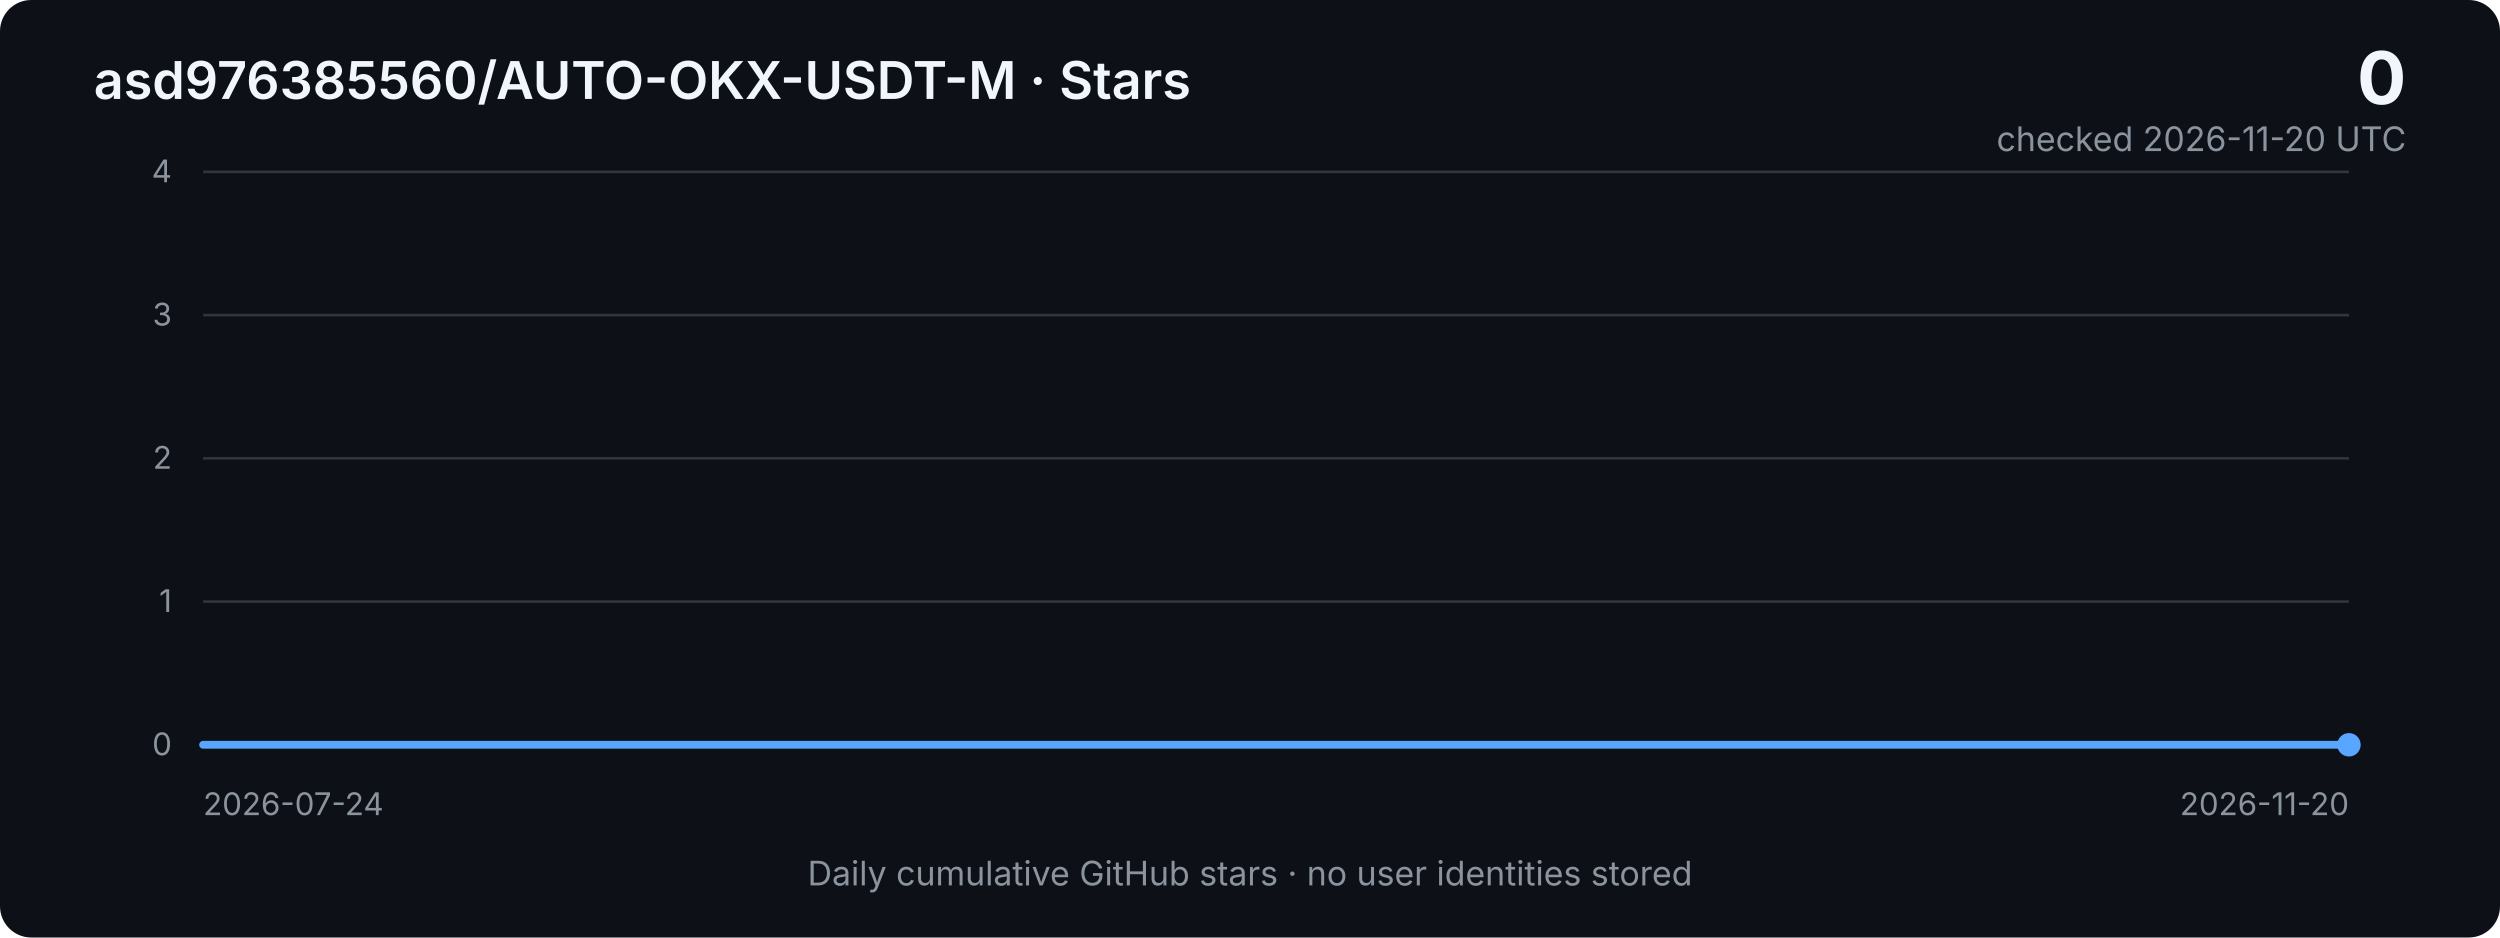
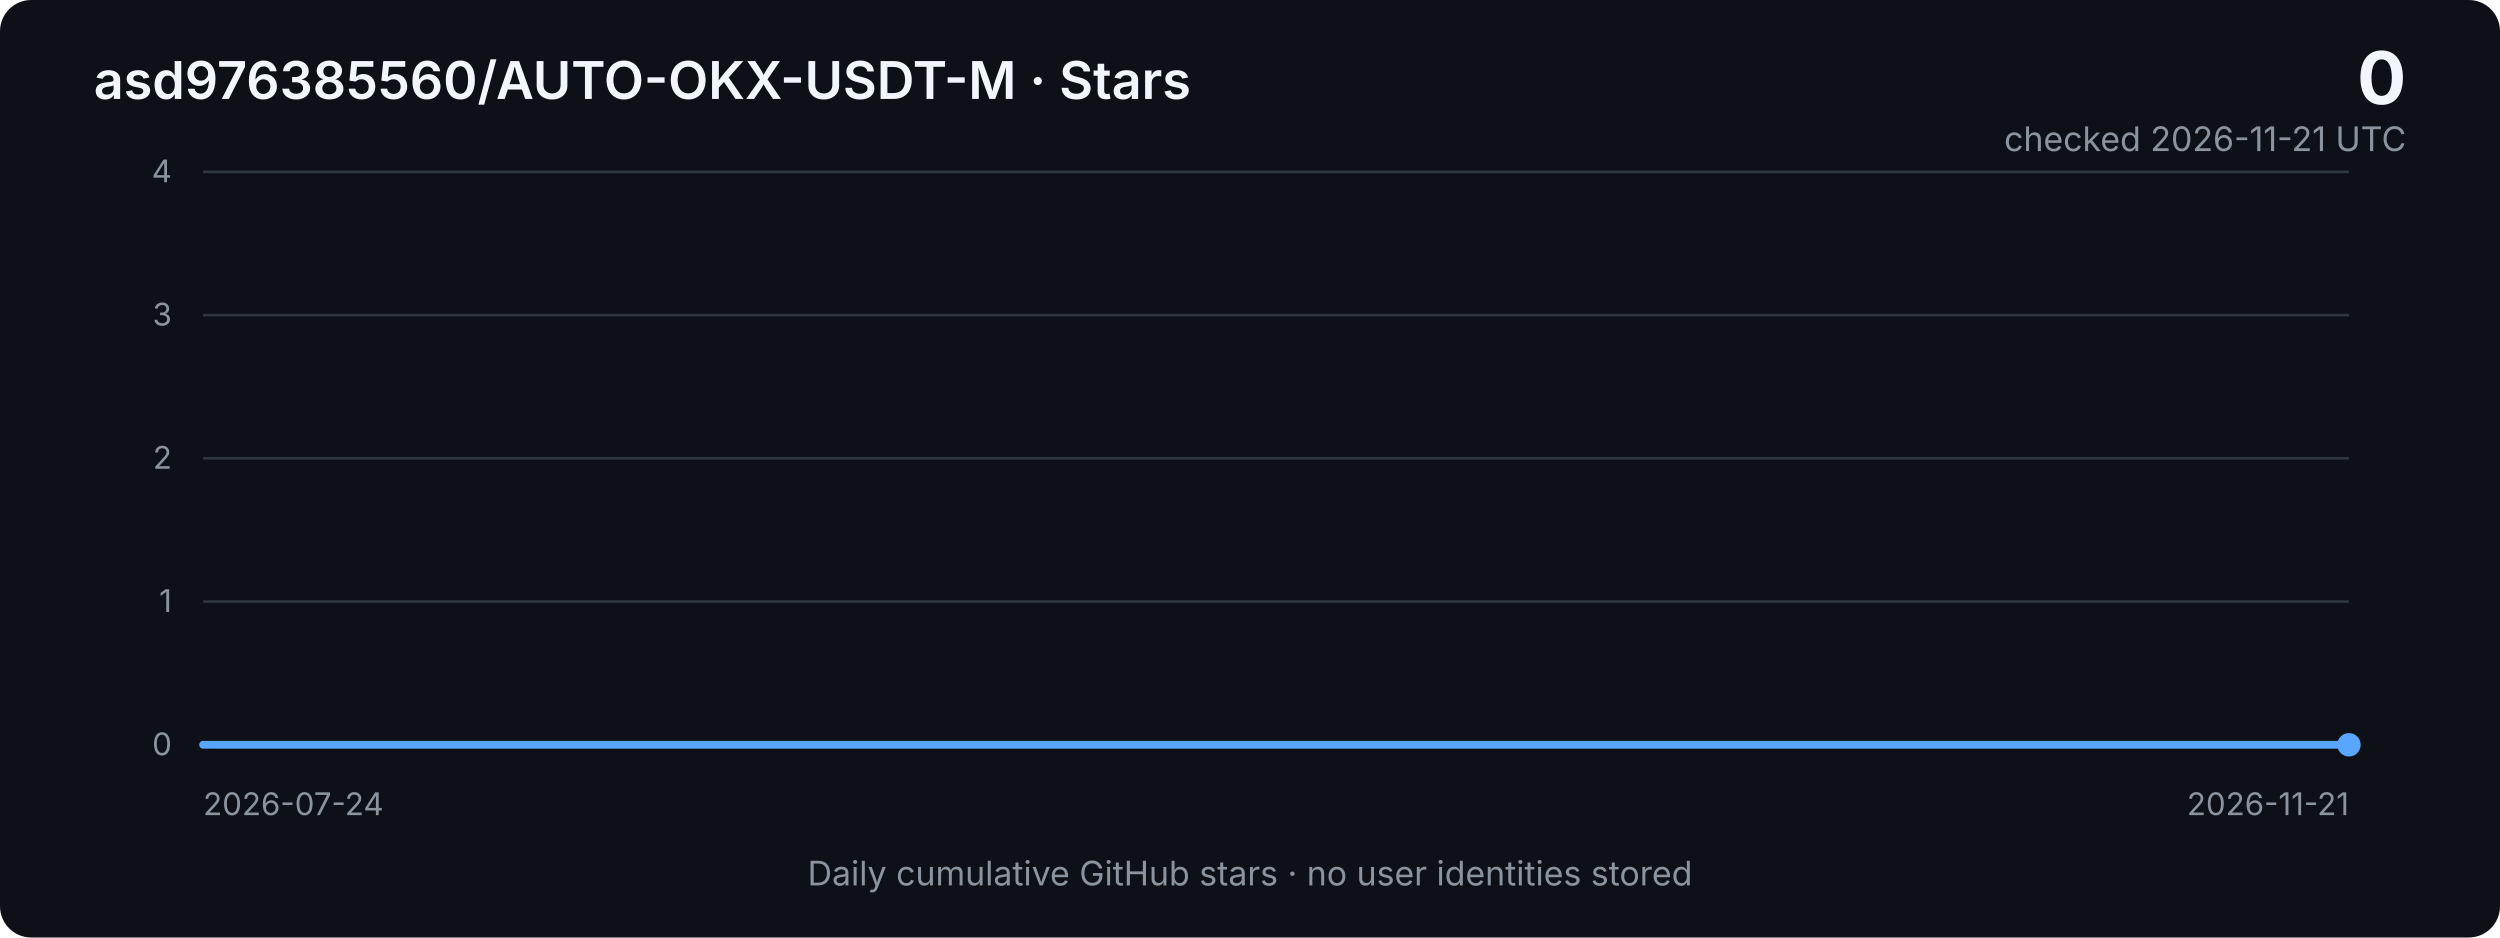
<svg xmlns="http://www.w3.org/2000/svg" width="960" height="360" viewBox="0 0 960 360" role="img" aria-labelledby="title desc">
  <defs>
    <linearGradient id="area" x1="0" x2="0" y1="0" y2="1">
      <stop offset="0%" stop-color="#2f81f7" stop-opacity="0.40" />
      <stop offset="100%" stop-color="#2f81f7" stop-opacity="0.03" />
    </linearGradient>
    <style>
      .bg { fill: #0d1117; }
      .grid { stroke: #30363d; stroke-width: 1; }
      .axis { fill: #8b949e; font: 12px -apple-system, BlinkMacSystemFont, "Segoe UI", sans-serif; }
      .title { fill: #f0f6fc; font: 600 20px -apple-system, BlinkMacSystemFont, "Segoe UI", sans-serif; }
      .metric { fill: #f0f6fc; font: 700 28px -apple-system, BlinkMacSystemFont, "Segoe UI", sans-serif; }
      .subtle { fill: #8b949e; font: 13px -apple-system, BlinkMacSystemFont, "Segoe UI", sans-serif; }
      .line { fill: none; stroke: #58a6ff; stroke-width: 3; stroke-linejoin: round; stroke-linecap: round; }
      .area { fill: url(#area); }
    </style>
  </defs>
  <rect class="bg" width="960" height="360" rx="12" />
  <text x="36" y="38" class="title">asd976385560/AUTO-OKX-USDT-M · Stars</text>
  <text x="924" y="40" text-anchor="end" class="metric">0</text>
-   <text x="924" y="58" text-anchor="end" class="subtle">checked 2026-11-20 UTC</text>
+   <text x="924" y="58" text-anchor="end" class="subtle">checked 2026-11-21 UTC</text>
  <line x1="78" y1="66.0" x2="902" y2="66.0" class="grid" />
  <text x="66" y="70.0" text-anchor="end" class="axis">4</text>
  <line x1="78" y1="121.0" x2="902" y2="121.0" class="grid" />
  <text x="66" y="125.0" text-anchor="end" class="axis">3</text>
  <line x1="78" y1="176.0" x2="902" y2="176.0" class="grid" />
  <text x="66" y="180.0" text-anchor="end" class="axis">2</text>
  <line x1="78" y1="231.0" x2="902" y2="231.0" class="grid" />
  <text x="66" y="235.0" text-anchor="end" class="axis">1</text>
  <line x1="78" y1="286.0" x2="902" y2="286.0" class="grid" />
  <text x="66" y="290.0" text-anchor="end" class="axis">0</text>
-   <polygon class="area" points="78,286 78.0,286.0 84.9,286.0 91.8,286.0 98.8,286.0 105.7,286.0 112.6,286.0 119.5,286.0 126.5,286.0 133.4,286.0 140.3,286.0 147.2,286.0 154.2,286.0 161.1,286.0 168.0,286.0 174.9,286.0 181.9,286.0 188.8,286.0 195.7,286.0 202.6,286.0 209.6,286.0 216.5,286.0 223.4,286.0 230.3,286.0 237.3,286.0 244.2,286.0 251.1,286.0 258.0,286.0 265.0,286.0 271.9,286.0 278.8,286.0 285.7,286.0 292.7,286.0 299.6,286.0 306.5,286.0 313.4,286.0 320.4,286.0 327.3,286.0 334.2,286.0 341.1,286.0 348.1,286.0 355.0,286.0 361.9,286.0 368.8,286.0 375.7,286.0 382.7,286.0 389.6,286.0 396.5,286.0 403.4,286.0 410.4,286.0 417.3,286.0 424.2,286.0 431.1,286.0 438.1,286.0 445.0,286.0 451.9,286.0 458.8,286.0 465.8,286.0 472.7,286.0 479.6,286.0 486.5,286.0 493.5,286.0 500.4,286.0 507.3,286.0 514.2,286.0 521.2,286.0 528.1,286.0 535.0,286.0 541.9,286.0 548.9,286.0 555.8,286.0 562.7,286.0 569.6,286.0 576.6,286.0 583.5,286.0 590.4,286.0 597.3,286.0 604.3,286.0 611.2,286.0 618.1,286.0 625.0,286.0 631.9,286.0 638.9,286.0 645.8,286.0 652.7,286.0 659.6,286.0 666.6,286.0 673.5,286.0 680.4,286.0 687.3,286.0 694.3,286.0 701.2,286.0 708.1,286.0 715.0,286.0 722.0,286.0 728.9,286.0 735.8,286.0 742.7,286.0 749.7,286.0 756.6,286.0 763.5,286.0 770.4,286.0 777.4,286.0 784.3,286.0 791.2,286.0 798.1,286.0 805.1,286.0 812.0,286.0 818.9,286.0 825.8,286.0 832.8,286.0 839.7,286.0 846.6,286.0 853.5,286.0 860.5,286.0 867.4,286.0 874.3,286.0 881.2,286.0 888.2,286.0 895.1,286.0 902.0,286.0 902,286" />
-   <polyline class="line" points="78.0,286.0 84.9,286.0 91.8,286.0 98.8,286.0 105.7,286.0 112.6,286.0 119.5,286.0 126.5,286.0 133.4,286.0 140.3,286.0 147.2,286.0 154.2,286.0 161.1,286.0 168.0,286.0 174.9,286.0 181.9,286.0 188.8,286.0 195.7,286.0 202.6,286.0 209.6,286.0 216.5,286.0 223.4,286.0 230.3,286.0 237.3,286.0 244.2,286.0 251.1,286.0 258.0,286.0 265.0,286.0 271.9,286.0 278.8,286.0 285.7,286.0 292.7,286.0 299.6,286.0 306.5,286.0 313.4,286.0 320.4,286.0 327.3,286.0 334.2,286.0 341.1,286.0 348.1,286.0 355.0,286.0 361.9,286.0 368.8,286.0 375.7,286.0 382.7,286.0 389.6,286.0 396.5,286.0 403.4,286.0 410.4,286.0 417.3,286.0 424.2,286.0 431.1,286.0 438.1,286.0 445.0,286.0 451.9,286.0 458.8,286.0 465.8,286.0 472.7,286.0 479.6,286.0 486.5,286.0 493.5,286.0 500.4,286.0 507.3,286.0 514.2,286.0 521.2,286.0 528.1,286.0 535.0,286.0 541.9,286.0 548.9,286.0 555.8,286.0 562.7,286.0 569.6,286.0 576.6,286.0 583.5,286.0 590.4,286.0 597.3,286.0 604.3,286.0 611.2,286.0 618.1,286.0 625.0,286.0 631.9,286.0 638.9,286.0 645.8,286.0 652.7,286.0 659.6,286.0 666.6,286.0 673.5,286.0 680.4,286.0 687.3,286.0 694.3,286.0 701.2,286.0 708.1,286.0 715.0,286.0 722.0,286.0 728.9,286.0 735.8,286.0 742.7,286.0 749.7,286.0 756.6,286.0 763.5,286.0 770.4,286.0 777.4,286.0 784.3,286.0 791.2,286.0 798.1,286.0 805.1,286.0 812.0,286.0 818.9,286.0 825.8,286.0 832.8,286.0 839.7,286.0 846.6,286.0 853.5,286.0 860.5,286.0 867.4,286.0 874.3,286.0 881.2,286.0 888.2,286.0 895.1,286.0 902.0,286.0" />
+   <polygon class="area" points="78,286 78.0,286.0 84.9,286.0 91.7,286.0 98.6,286.0 105.5,286.0 112.3,286.0 119.2,286.0 126.1,286.0 132.9,286.0 139.8,286.0 146.7,286.0 153.5,286.0 160.4,286.0 167.3,286.0 174.1,286.0 181.0,286.0 187.9,286.0 194.7,286.0 201.6,286.0 208.5,286.0 215.3,286.0 222.2,286.0 229.1,286.0 235.9,286.0 242.8,286.0 249.7,286.0 256.5,286.0 263.4,286.0 270.3,286.0 277.1,286.0 284.0,286.0 290.9,286.0 297.7,286.0 304.6,286.0 311.5,286.0 318.3,286.0 325.2,286.0 332.1,286.0 338.9,286.0 345.8,286.0 352.7,286.0 359.5,286.0 366.4,286.0 373.3,286.0 380.1,286.0 387.0,286.0 393.9,286.0 400.7,286.0 407.6,286.0 414.5,286.0 421.3,286.0 428.2,286.0 435.1,286.0 441.9,286.0 448.8,286.0 455.7,286.0 462.5,286.0 469.4,286.0 476.3,286.0 483.1,286.0 490.0,286.0 496.9,286.0 503.7,286.0 510.6,286.0 517.5,286.0 524.3,286.0 531.2,286.0 538.1,286.0 544.9,286.0 551.8,286.0 558.7,286.0 565.5,286.0 572.4,286.0 579.3,286.0 586.1,286.0 593.0,286.0 599.9,286.0 606.7,286.0 613.6,286.0 620.5,286.0 627.3,286.0 634.2,286.0 641.1,286.0 647.9,286.0 654.8,286.0 661.7,286.0 668.5,286.0 675.4,286.0 682.3,286.0 689.1,286.0 696.0,286.0 702.9,286.0 709.7,286.0 716.6,286.0 723.5,286.0 730.3,286.0 737.2,286.0 744.1,286.0 750.9,286.0 757.8,286.0 764.7,286.0 771.5,286.0 778.4,286.0 785.3,286.0 792.1,286.0 799.0,286.0 805.9,286.0 812.7,286.0 819.6,286.0 826.5,286.0 833.3,286.0 840.2,286.0 847.1,286.0 853.9,286.0 860.8,286.0 867.7,286.0 874.5,286.0 881.4,286.0 888.3,286.0 895.1,286.0 902.0,286.0 902,286" />
+   <polyline class="line" points="78.0,286.0 84.9,286.0 91.7,286.0 98.6,286.0 105.5,286.0 112.3,286.0 119.2,286.0 126.1,286.0 132.9,286.0 139.8,286.0 146.7,286.0 153.5,286.0 160.4,286.0 167.3,286.0 174.1,286.0 181.0,286.0 187.9,286.0 194.7,286.0 201.6,286.0 208.5,286.0 215.3,286.0 222.2,286.0 229.1,286.0 235.9,286.0 242.8,286.0 249.7,286.0 256.5,286.0 263.4,286.0 270.3,286.0 277.1,286.0 284.0,286.0 290.9,286.0 297.7,286.0 304.6,286.0 311.5,286.0 318.3,286.0 325.2,286.0 332.1,286.0 338.9,286.0 345.8,286.0 352.7,286.0 359.5,286.0 366.4,286.0 373.3,286.0 380.1,286.0 387.0,286.0 393.9,286.0 400.7,286.0 407.6,286.0 414.5,286.0 421.3,286.0 428.2,286.0 435.1,286.0 441.9,286.0 448.8,286.0 455.7,286.0 462.5,286.0 469.4,286.0 476.3,286.0 483.1,286.0 490.0,286.0 496.9,286.0 503.7,286.0 510.6,286.0 517.5,286.0 524.3,286.0 531.2,286.0 538.1,286.0 544.9,286.0 551.8,286.0 558.7,286.0 565.5,286.0 572.4,286.0 579.3,286.0 586.1,286.0 593.0,286.0 599.9,286.0 606.7,286.0 613.6,286.0 620.5,286.0 627.3,286.0 634.2,286.0 641.1,286.0 647.9,286.0 654.8,286.0 661.7,286.0 668.5,286.0 675.4,286.0 682.3,286.0 689.1,286.0 696.0,286.0 702.9,286.0 709.7,286.0 716.6,286.0 723.5,286.0 730.3,286.0 737.2,286.0 744.1,286.0 750.9,286.0 757.8,286.0 764.7,286.0 771.5,286.0 778.4,286.0 785.3,286.0 792.1,286.0 799.0,286.0 805.9,286.0 812.7,286.0 819.6,286.0 826.5,286.0 833.3,286.0 840.2,286.0 847.1,286.0 853.9,286.0 860.8,286.0 867.7,286.0 874.5,286.0 881.4,286.0 888.3,286.0 895.1,286.0 902.0,286.0" />
  <circle cx="902.0" cy="286.0" r="4.5" fill="#58a6ff" />
  <text x="78" y="313" class="axis">2026-07-24</text>
-   <text x="902" y="313" text-anchor="end" class="axis">2026-11-20</text>
+   <text x="902" y="313" text-anchor="end" class="axis">2026-11-21</text>
  <text x="480" y="340" text-anchor="middle" class="subtle">Daily cumulative GitHub stars · no user identities stored</text>
</svg>
